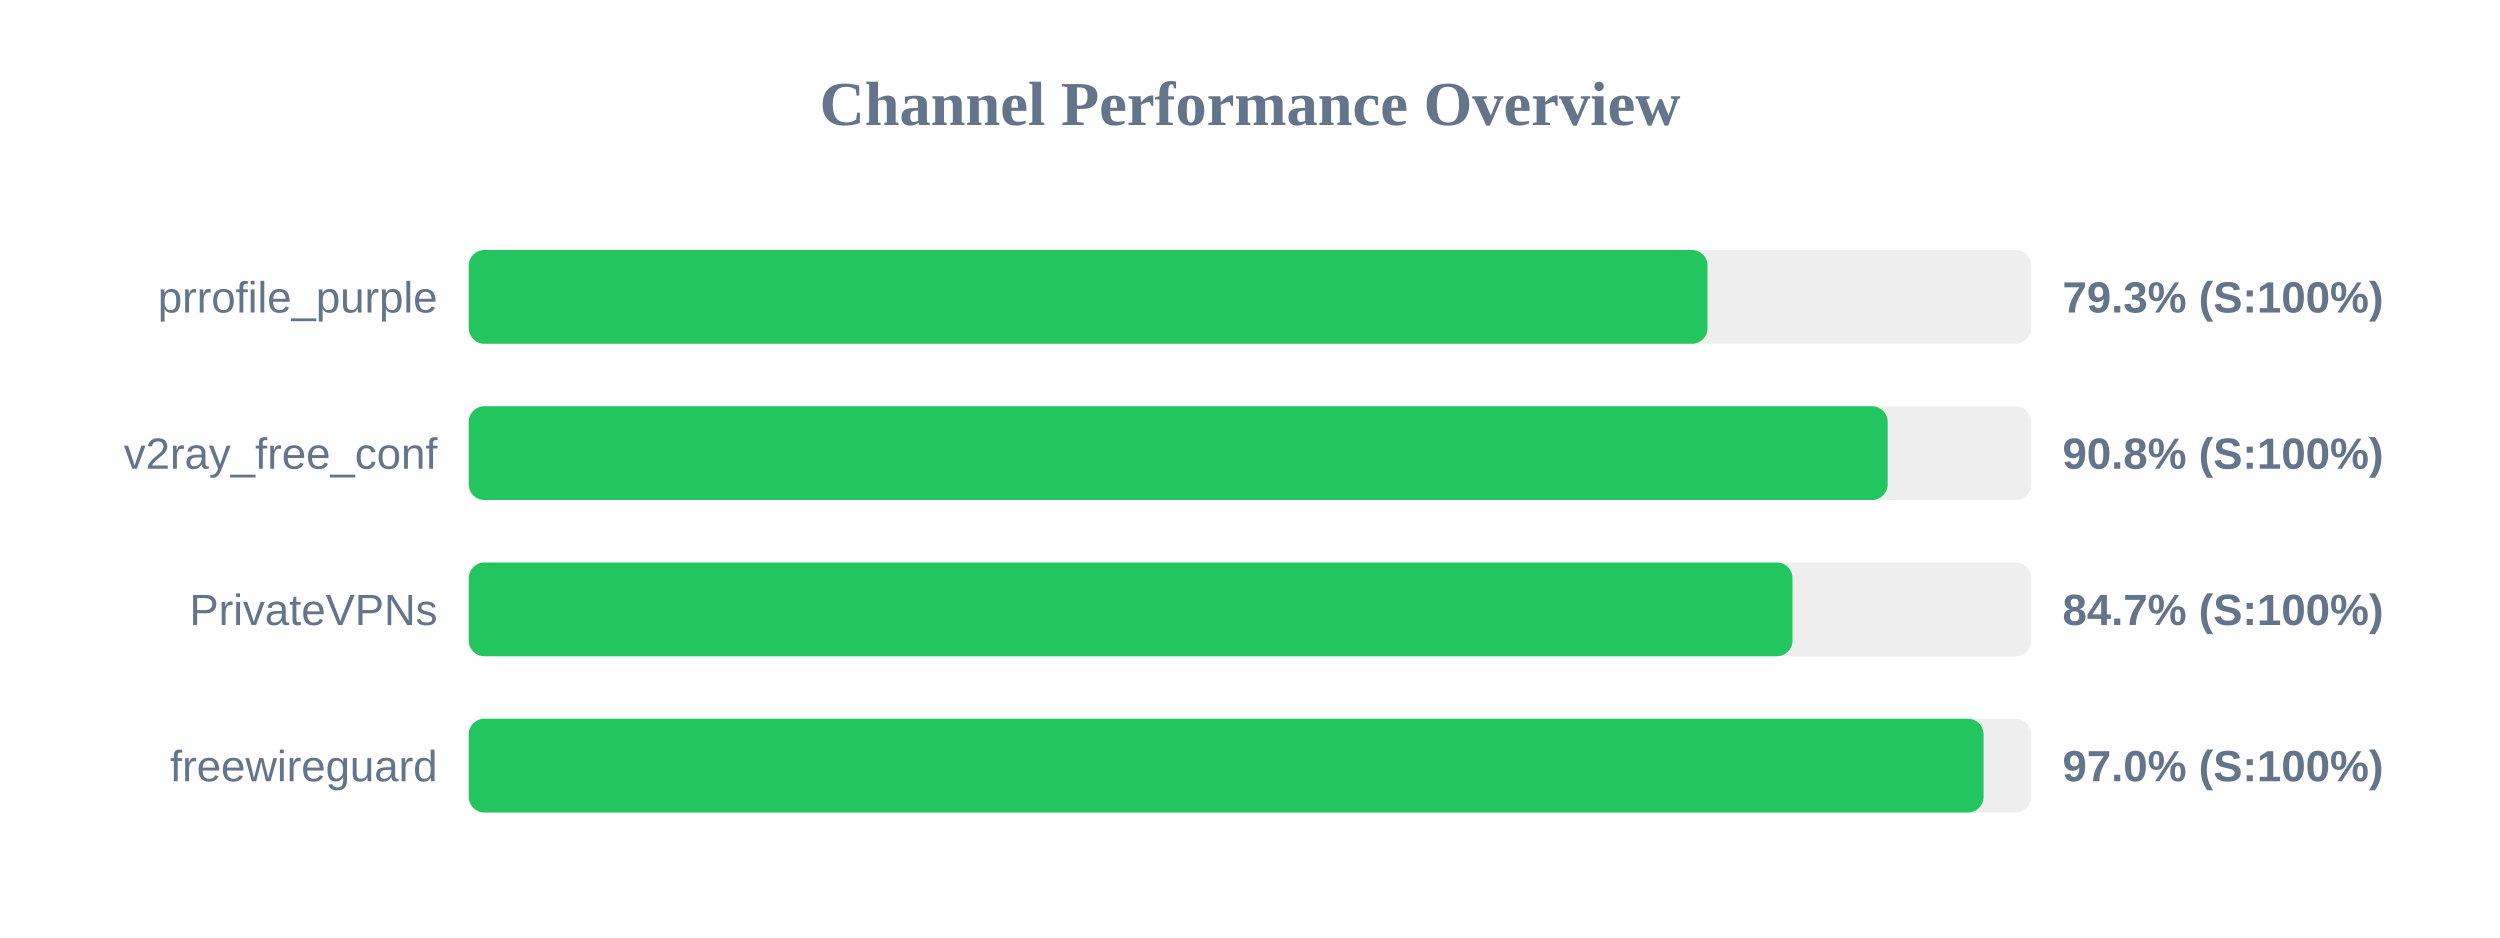
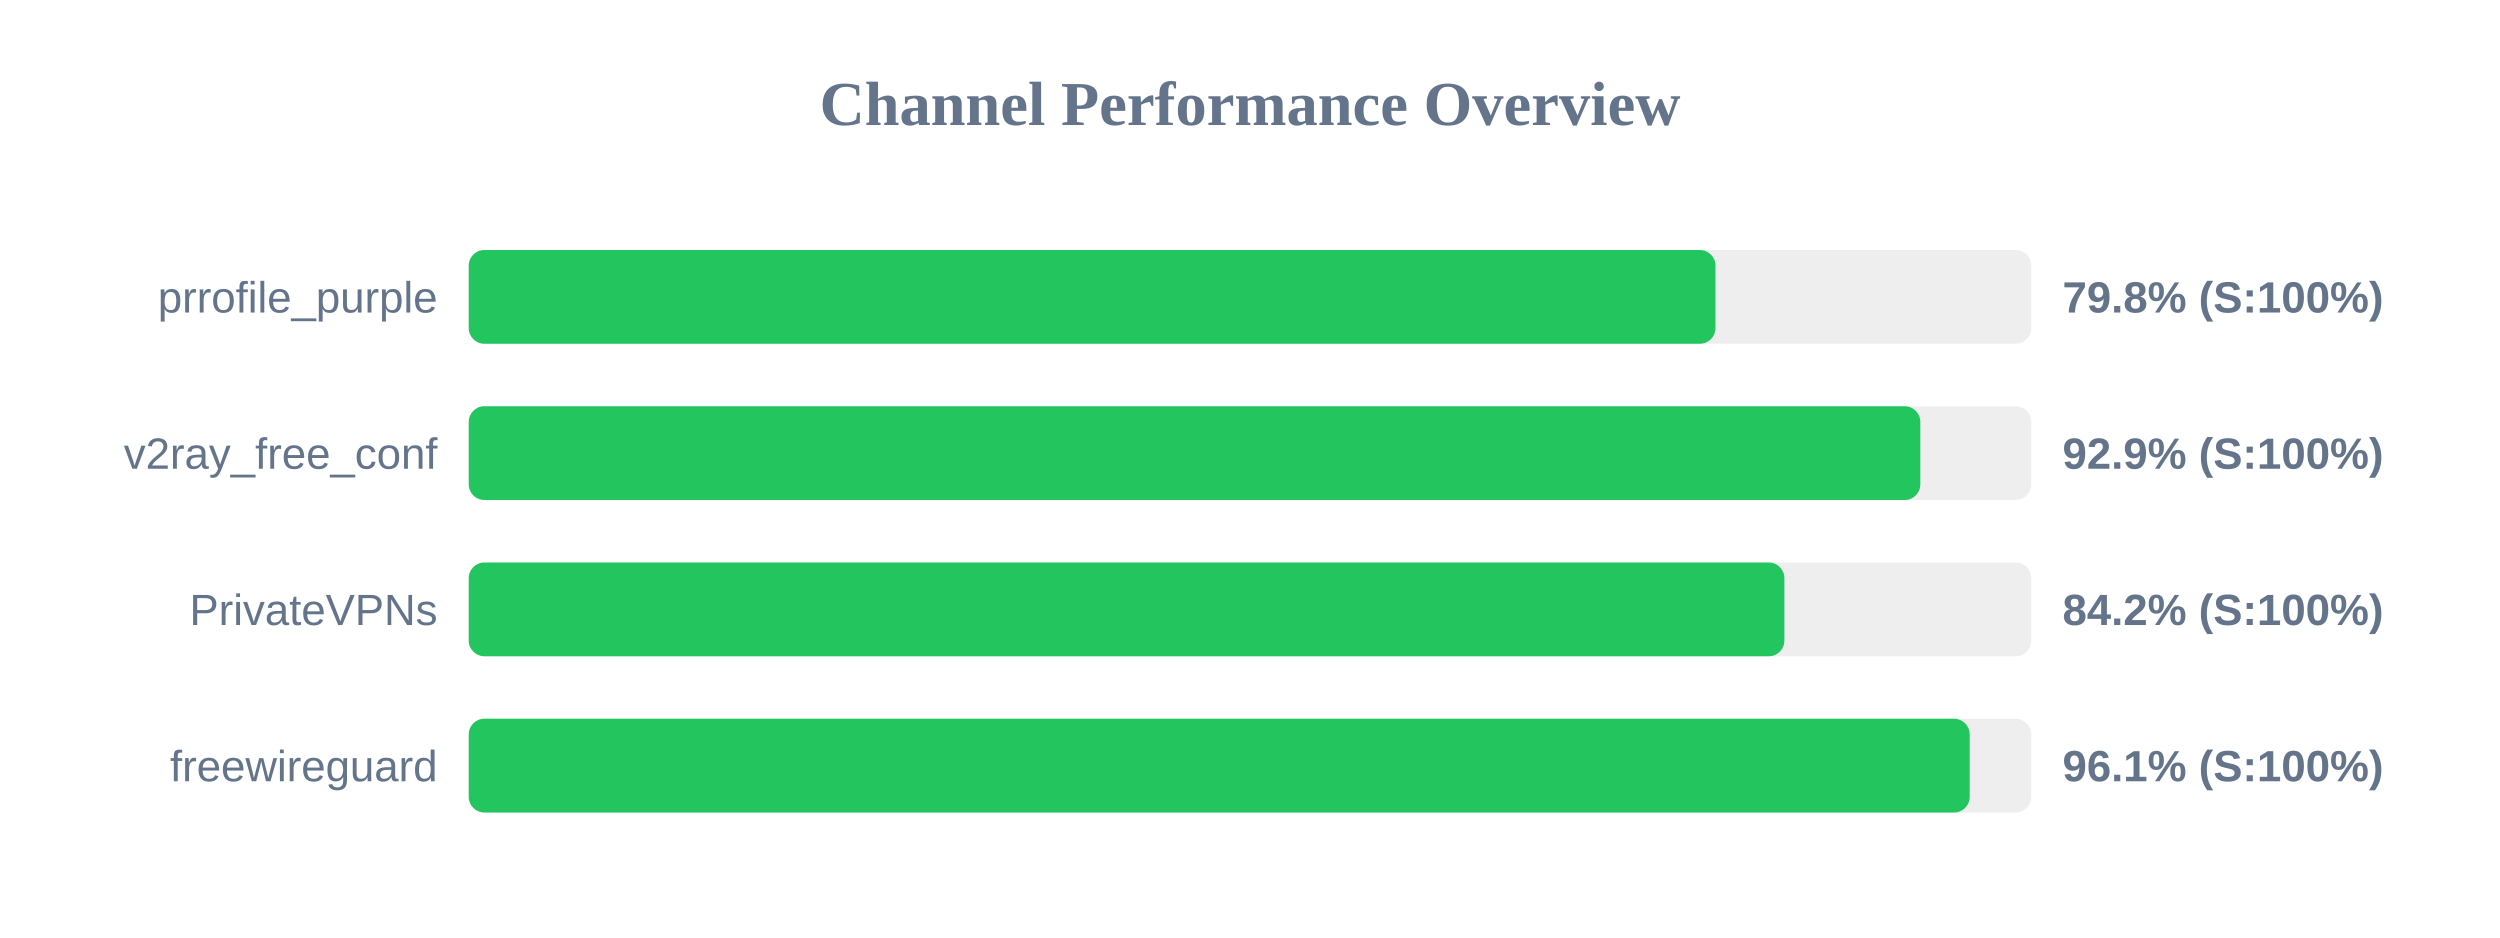
<svg xmlns="http://www.w3.org/2000/svg" width="800" height="300" version="1.1">
  <style>
        .row { font: 14px Arial; fill: #64748b; }
        .score { font: bold 14px Arial; fill: #64748b; }
    </style>
  <text x="400" y="40" text-anchor="middle" font-size="20px" font-weight="bold" fill="#64748b">Channel Performance Overview</text>
  <rect x="150" y="80" width="500" height="30" fill="#eee" rx="5" />
-   <rect x="150" y="80" width="396.4" height="30" fill="#22c55e" rx="5" />
+   <rect x="150" y="80" width="398.95" height="30" fill="#22c55e" rx="5" />
  <text x="140" y="100" text-anchor="end" class="row">prrofile_purple</text>
-   <text x="660" y="100" text-anchor="start" class="score">79.3% (S:100%)</text>
+   <text x="660" y="100" text-anchor="start" class="score">79.8% (S:100%)</text>
  <rect x="150" y="130" width="500" height="30" fill="#eee" rx="5" />
-   <rect x="150" y="130" width="454.05" height="30" fill="#22c55e" rx="5" />
+   <rect x="150" y="130" width="464.5" height="30" fill="#22c55e" rx="5" />
  <text x="140" y="150" text-anchor="end" class="row">v2ray_free_conf</text>
-   <text x="660" y="150" text-anchor="start" class="score">90.8% (S:100%)</text>
+   <text x="660" y="150" text-anchor="start" class="score">92.9% (S:100%)</text>
  <rect x="150" y="180" width="500" height="30" fill="#eee" rx="5" />
-   <rect x="150" y="180" width="423.6" height="30" fill="#22c55e" rx="5" />
+   <rect x="150" y="180" width="421.0" height="30" fill="#22c55e" rx="5" />
  <text x="140" y="200" text-anchor="end" class="row">PrivateVPNs</text>
-   <text x="660" y="200" text-anchor="start" class="score">84.7% (S:100%)</text>
+   <text x="660" y="200" text-anchor="start" class="score">84.2% (S:100%)</text>
  <rect x="150" y="230" width="500" height="30" fill="#eee" rx="5" />
-   <rect x="150" y="230" width="484.75" height="30" fill="#22c55e" rx="5" />
+   <rect x="150" y="230" width="480.3" height="30" fill="#22c55e" rx="5" />
  <text x="140" y="250" text-anchor="end" class="row">freewireguard</text>
-   <text x="660" y="250" text-anchor="start" class="score">97.0% (S:100%)</text>
+   <text x="660" y="250" text-anchor="start" class="score">96.1% (S:100%)</text>
</svg>
